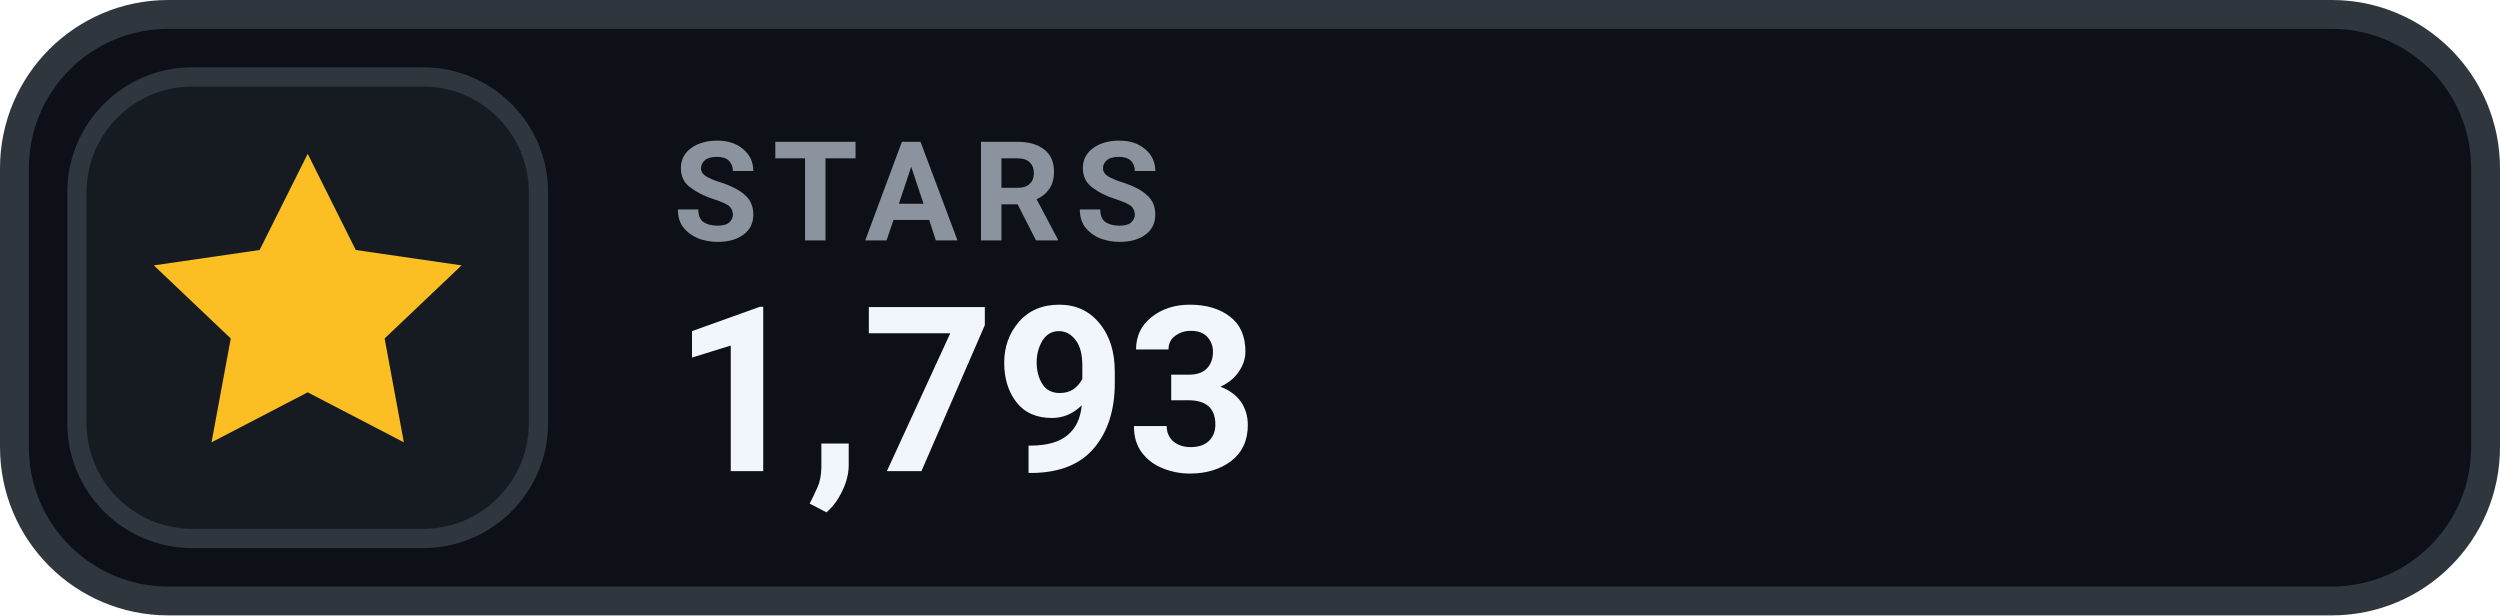
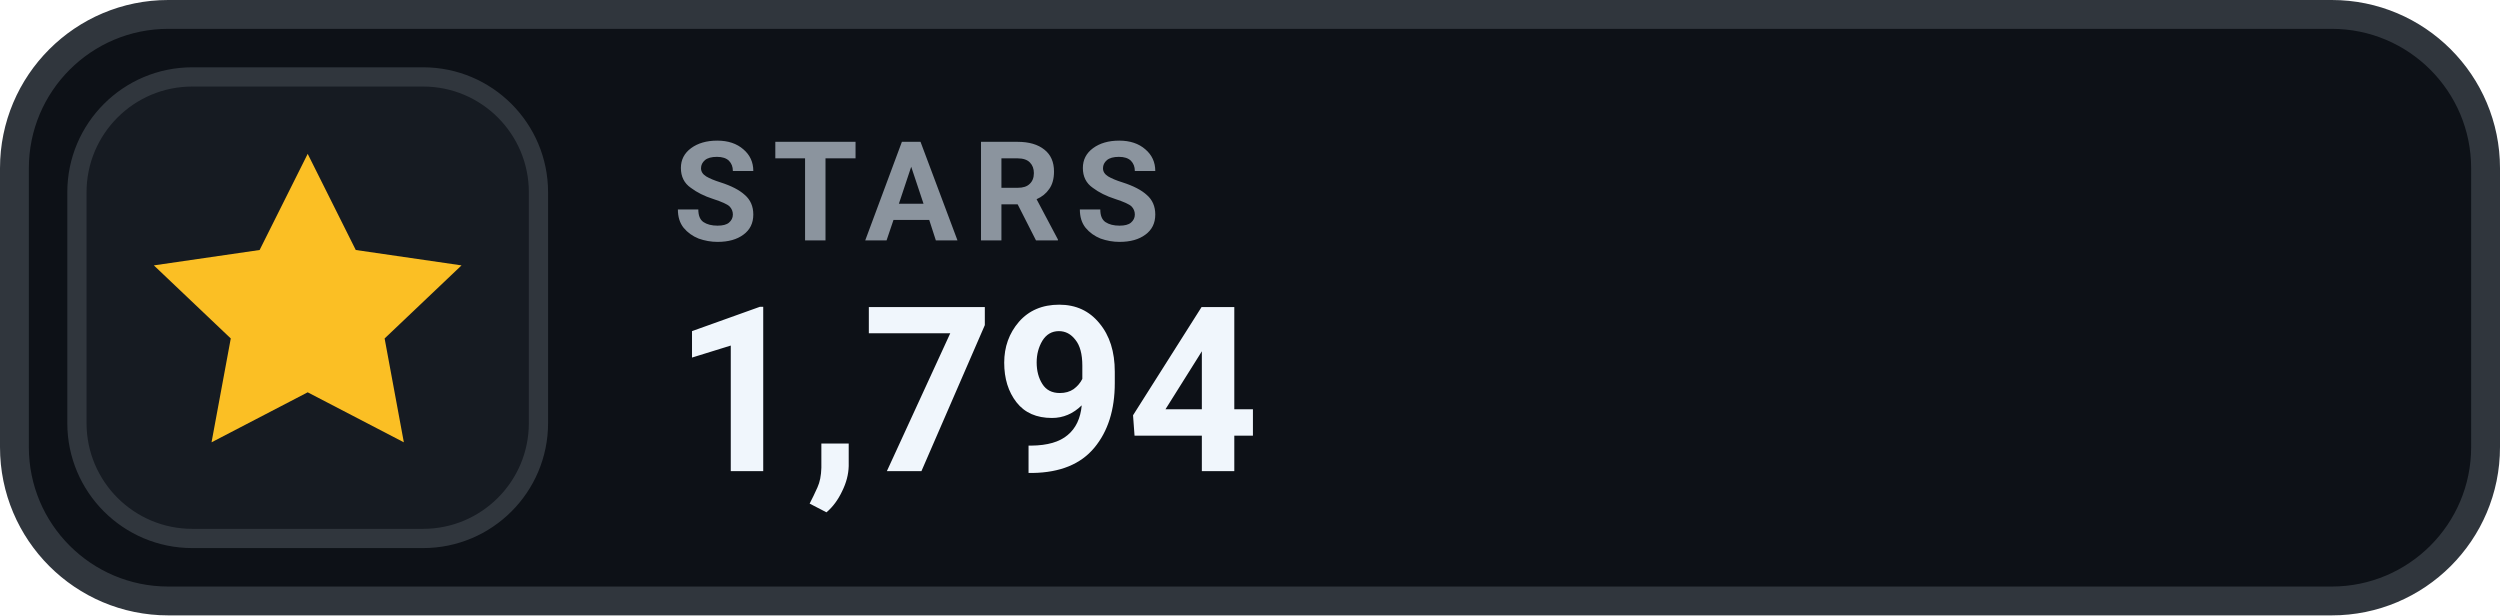
- <svg xmlns="http://www.w3.org/2000/svg" width="130" height="32" viewBox="0 0 130 32" role="img" aria-label="STARS 1,793">
+ <svg xmlns="http://www.w3.org/2000/svg" width="130" height="32" viewBox="0 0 130 32" role="img" aria-label="STARS 1,794">
  <rect x=".75" y=".75" width="128.5" height="30.5" rx="8" fill="#0D1117" stroke="#30363D" stroke-width="1.5" />
  <rect x="4" y="4" width="24" height="24" rx="6" fill="#161B22" stroke="#30363D" stroke-width="1" />
  <g transform="translate(16 16)" style="color:#FBBF24;">
    <path d="M0 -8 l2.5 5 5.5 .8 -4 3.8 1 5.4 -5 -2.6 -5 2.6 1 -5.4 -4 -3.8 5.5 -.8 Z" fill="currentColor" />
  </g>
  <text x="35" y="12.5" fill="#8B949E" font-family="-apple-system,BlinkMacSystemFont,'Segoe UI',Roboto,Helvetica,Arial,sans-serif" font-size="7.2" font-weight="700" letter-spacing=".75">STARS</text>
-   <text x="35" y="24.5" fill="#F0F6FC" font-family="-apple-system,BlinkMacSystemFont,'Segoe UI',Roboto,Helvetica,Arial,sans-serif" font-size="12" font-weight="700">1,793</text>
+   <text x="35" y="24.5" fill="#F0F6FC" font-family="-apple-system,BlinkMacSystemFont,'Segoe UI',Roboto,Helvetica,Arial,sans-serif" font-size="12" font-weight="700">1,794</text>
</svg>
